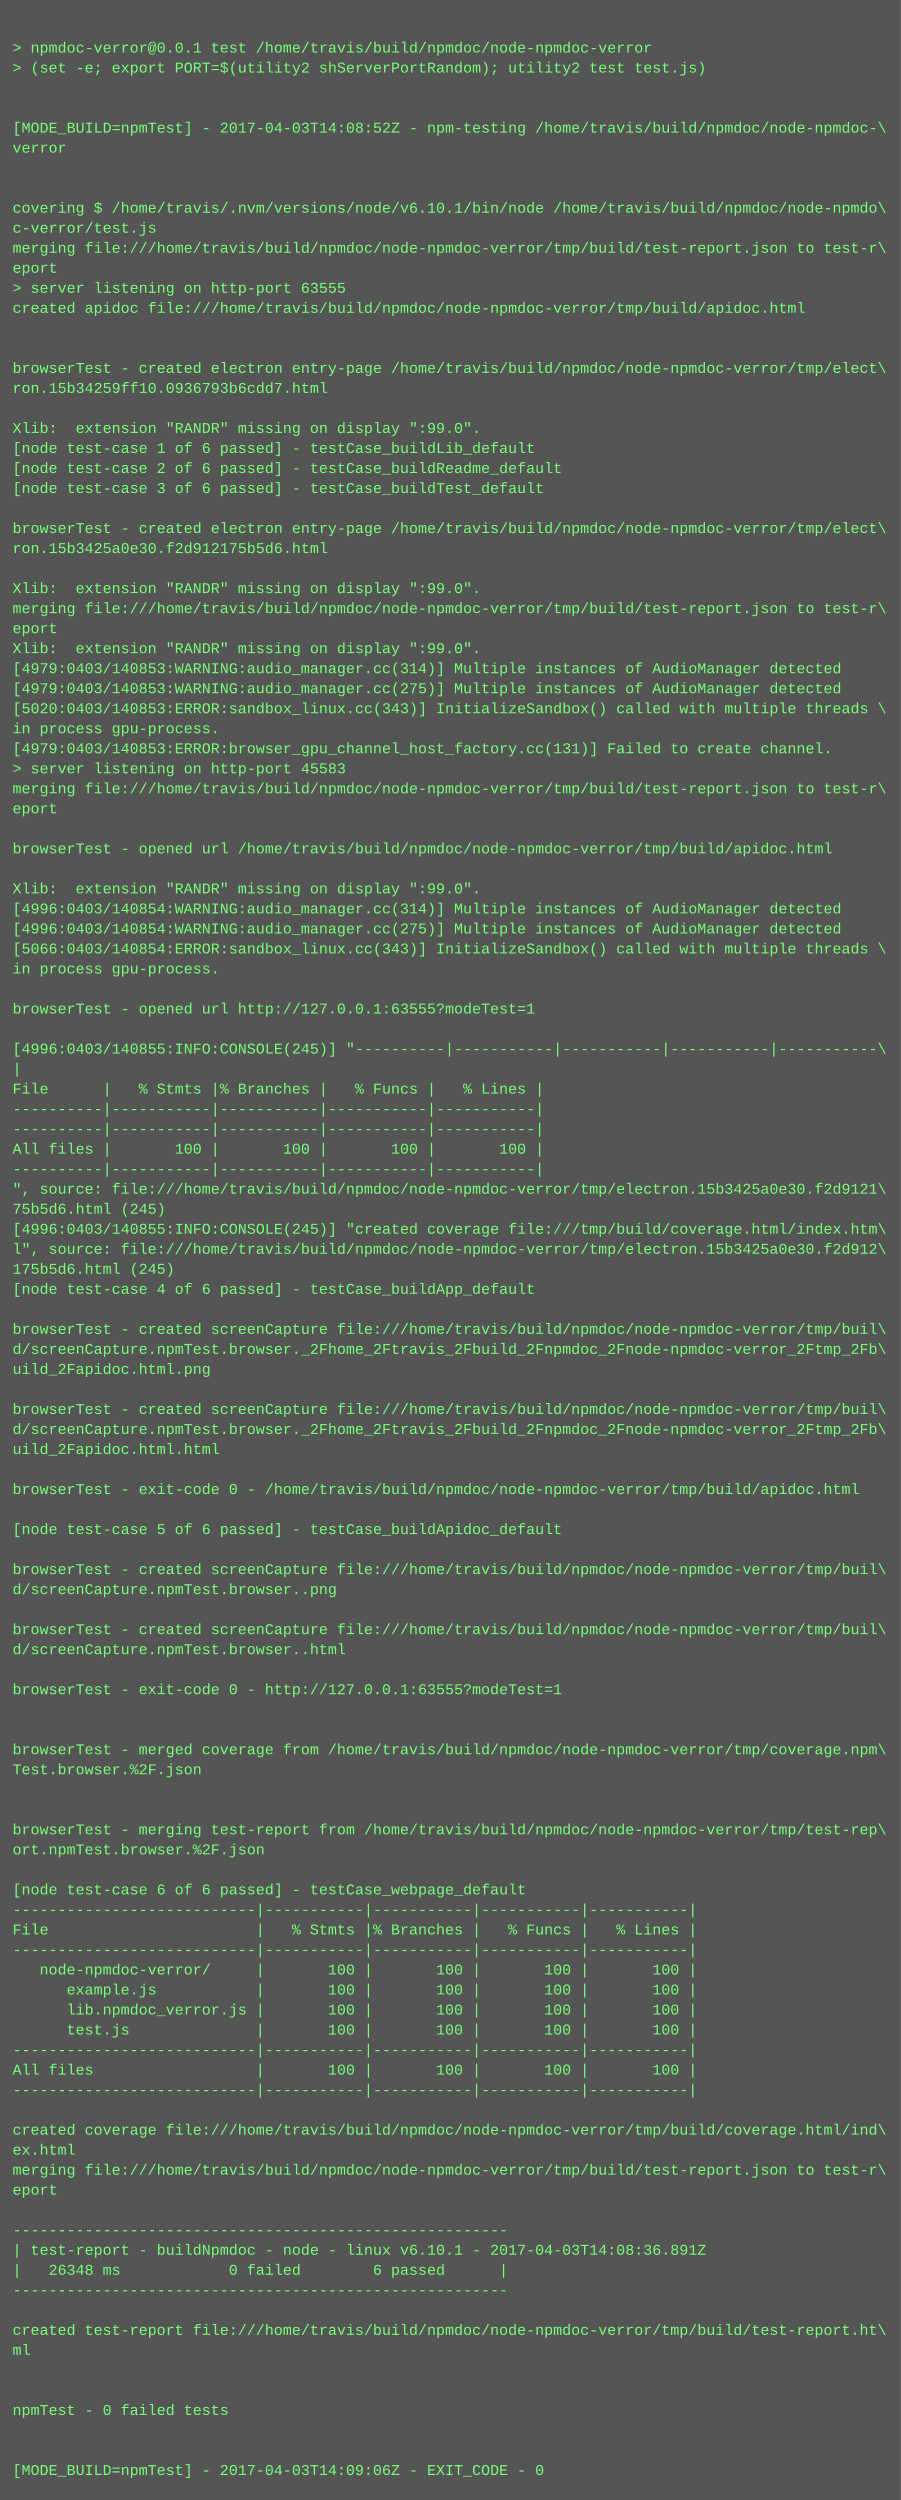
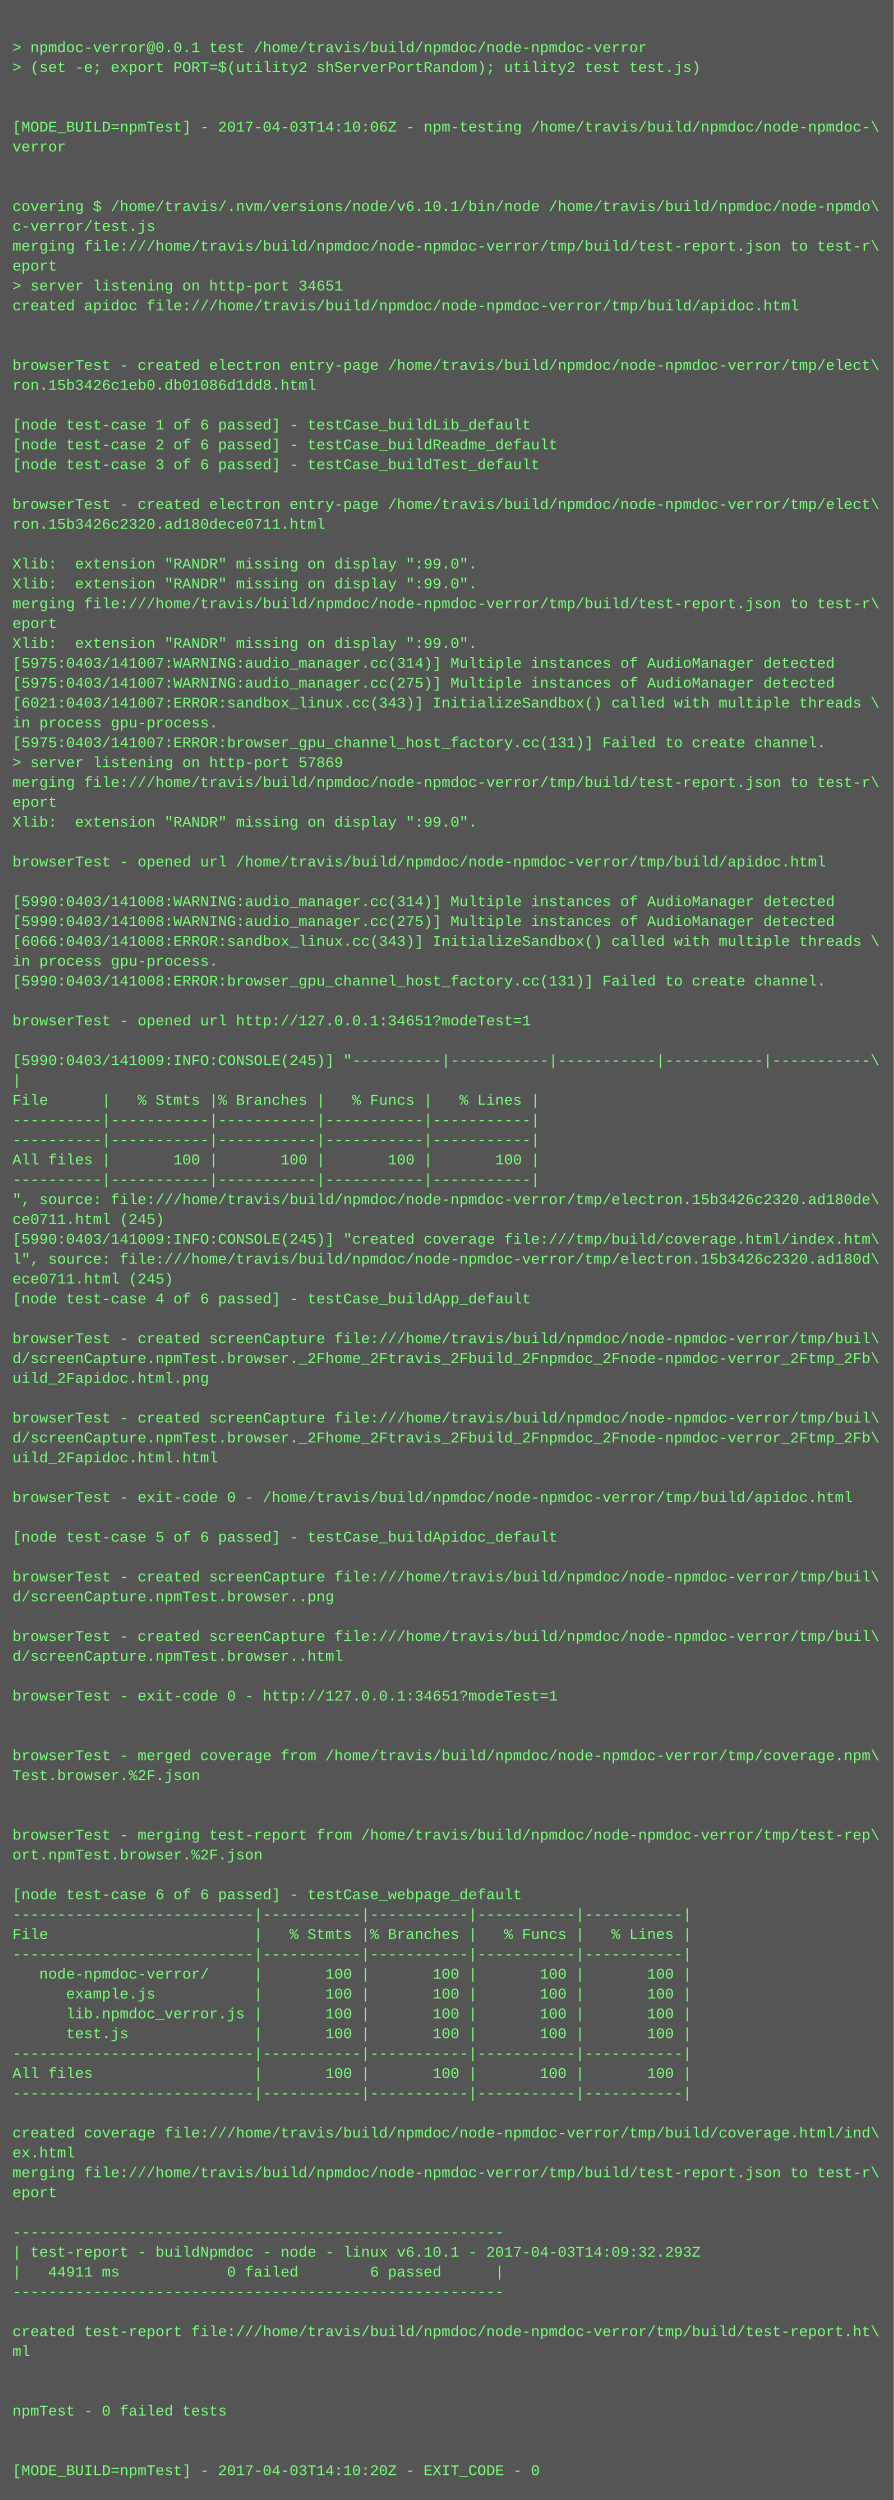
- <svg xmlns="http://www.w3.org/2000/svg" height="1998" width="720">
-   <rect height="1998" fill="#555" width="720" />
+ <svg xmlns="http://www.w3.org/2000/svg" height="2014" width="720">
+   <rect height="2014" fill="#555" width="720" />
  <text fill="#7f7" font-family="Courier New" font-size="12" xml:space="preserve">
    <tspan x="10" y="26" />
    <tspan x="10" y="42">&gt; npmdoc-verror@0.0.1 test /home/travis/build/npmdoc/node-npmdoc-verror</tspan>
    <tspan x="10" y="58">&gt; (set -e; export PORT=$(utility2 shServerPortRandom); utility2 test test.js)</tspan>
    <tspan x="10" y="74" />
    <tspan x="10" y="90" />
-     <tspan x="10" y="106">[MODE_BUILD=npmTest] - 2017-04-03T14:08:52Z - npm-testing /home/travis/build/npmdoc/node-npmdoc-\</tspan>
+     <tspan x="10" y="106">[MODE_BUILD=npmTest] - 2017-04-03T14:10:06Z - npm-testing /home/travis/build/npmdoc/node-npmdoc-\</tspan>
    <tspan x="10" y="122">verror</tspan>
    <tspan x="10" y="138" />
    <tspan x="10" y="154" />
    <tspan x="10" y="170">covering $ /home/travis/.nvm/versions/node/v6.10.1/bin/node /home/travis/build/npmdoc/node-npmdo\</tspan>
    <tspan x="10" y="186">c-verror/test.js</tspan>
    <tspan x="10" y="202">merging file:///home/travis/build/npmdoc/node-npmdoc-verror/tmp/build/test-report.json to test-r\</tspan>
    <tspan x="10" y="218">eport</tspan>
-     <tspan x="10" y="234">&gt; server listening on http-port 63555</tspan>
+     <tspan x="10" y="234">&gt; server listening on http-port 34651</tspan>
    <tspan x="10" y="250">created apidoc file:///home/travis/build/npmdoc/node-npmdoc-verror/tmp/build/apidoc.html</tspan>
    <tspan x="10" y="266" />
    <tspan x="10" y="282" />
    <tspan x="10" y="298">browserTest - created electron entry-page /home/travis/build/npmdoc/node-npmdoc-verror/tmp/elect\</tspan>
-     <tspan x="10" y="314">ron.15b34259ff10.0936793b6cdd7.html</tspan>
+     <tspan x="10" y="314">ron.15b3426c1eb0.db01086d1dd8.html</tspan>
    <tspan x="10" y="330" />
-     <tspan x="10" y="346">Xlib:  extension "RANDR" missing on display ":99.0".</tspan>
-     <tspan x="10" y="362">[node test-case 1 of 6 passed] - testCase_buildLib_default</tspan>
-     <tspan x="10" y="378">[node test-case 2 of 6 passed] - testCase_buildReadme_default</tspan>
-     <tspan x="10" y="394">[node test-case 3 of 6 passed] - testCase_buildTest_default</tspan>
-     <tspan x="10" y="410" />
-     <tspan x="10" y="426">browserTest - created electron entry-page /home/travis/build/npmdoc/node-npmdoc-verror/tmp/elect\</tspan>
-     <tspan x="10" y="442">ron.15b3425a0e30.f2d912175b5d6.html</tspan>
-     <tspan x="10" y="458" />
+     <tspan x="10" y="346">[node test-case 1 of 6 passed] - testCase_buildLib_default</tspan>
+     <tspan x="10" y="362">[node test-case 2 of 6 passed] - testCase_buildReadme_default</tspan>
+     <tspan x="10" y="378">[node test-case 3 of 6 passed] - testCase_buildTest_default</tspan>
+     <tspan x="10" y="394" />
+     <tspan x="10" y="410">browserTest - created electron entry-page /home/travis/build/npmdoc/node-npmdoc-verror/tmp/elect\</tspan>
+     <tspan x="10" y="426">ron.15b3426c2320.ad180dece0711.html</tspan>
+     <tspan x="10" y="442" />
+     <tspan x="10" y="458">Xlib:  extension "RANDR" missing on display ":99.0".</tspan>
    <tspan x="10" y="474">Xlib:  extension "RANDR" missing on display ":99.0".</tspan>
    <tspan x="10" y="490">merging file:///home/travis/build/npmdoc/node-npmdoc-verror/tmp/build/test-report.json to test-r\</tspan>
    <tspan x="10" y="506">eport</tspan>
    <tspan x="10" y="522">Xlib:  extension "RANDR" missing on display ":99.0".</tspan>
-     <tspan x="10" y="538">[4979:0403/140853:WARNING:audio_manager.cc(314)] Multiple instances of AudioManager detected</tspan>
-     <tspan x="10" y="554">[4979:0403/140853:WARNING:audio_manager.cc(275)] Multiple instances of AudioManager detected</tspan>
-     <tspan x="10" y="570">[5020:0403/140853:ERROR:sandbox_linux.cc(343)] InitializeSandbox() called with multiple threads \</tspan>
+     <tspan x="10" y="538">[5975:0403/141007:WARNING:audio_manager.cc(314)] Multiple instances of AudioManager detected</tspan>
+     <tspan x="10" y="554">[5975:0403/141007:WARNING:audio_manager.cc(275)] Multiple instances of AudioManager detected</tspan>
+     <tspan x="10" y="570">[6021:0403/141007:ERROR:sandbox_linux.cc(343)] InitializeSandbox() called with multiple threads \</tspan>
    <tspan x="10" y="586">in process gpu-process. </tspan>
-     <tspan x="10" y="602">[4979:0403/140853:ERROR:browser_gpu_channel_host_factory.cc(131)] Failed to create channel.</tspan>
-     <tspan x="10" y="618">&gt; server listening on http-port 45583</tspan>
+     <tspan x="10" y="602">[5975:0403/141007:ERROR:browser_gpu_channel_host_factory.cc(131)] Failed to create channel.</tspan>
+     <tspan x="10" y="618">&gt; server listening on http-port 57869</tspan>
    <tspan x="10" y="634">merging file:///home/travis/build/npmdoc/node-npmdoc-verror/tmp/build/test-report.json to test-r\</tspan>
    <tspan x="10" y="650">eport</tspan>
-     <tspan x="10" y="666" />
-     <tspan x="10" y="682">browserTest - opened url /home/travis/build/npmdoc/node-npmdoc-verror/tmp/build/apidoc.html</tspan>
-     <tspan x="10" y="698" />
-     <tspan x="10" y="714">Xlib:  extension "RANDR" missing on display ":99.0".</tspan>
-     <tspan x="10" y="730">[4996:0403/140854:WARNING:audio_manager.cc(314)] Multiple instances of AudioManager detected</tspan>
-     <tspan x="10" y="746">[4996:0403/140854:WARNING:audio_manager.cc(275)] Multiple instances of AudioManager detected</tspan>
-     <tspan x="10" y="762">[5066:0403/140854:ERROR:sandbox_linux.cc(343)] InitializeSandbox() called with multiple threads \</tspan>
+     <tspan x="10" y="666">Xlib:  extension "RANDR" missing on display ":99.0".</tspan>
+     <tspan x="10" y="682" />
+     <tspan x="10" y="698">browserTest - opened url /home/travis/build/npmdoc/node-npmdoc-verror/tmp/build/apidoc.html</tspan>
+     <tspan x="10" y="714" />
+     <tspan x="10" y="730">[5990:0403/141008:WARNING:audio_manager.cc(314)] Multiple instances of AudioManager detected</tspan>
+     <tspan x="10" y="746">[5990:0403/141008:WARNING:audio_manager.cc(275)] Multiple instances of AudioManager detected</tspan>
+     <tspan x="10" y="762">[6066:0403/141008:ERROR:sandbox_linux.cc(343)] InitializeSandbox() called with multiple threads \</tspan>
    <tspan x="10" y="778">in process gpu-process. </tspan>
-     <tspan x="10" y="794" />
-     <tspan x="10" y="810">browserTest - opened url http://127.0.0.1:63555?modeTest=1</tspan>
-     <tspan x="10" y="826" />
-     <tspan x="10" y="842">[4996:0403/140855:INFO:CONSOLE(245)] "----------|-----------|-----------|-----------|-----------\</tspan>
-     <tspan x="10" y="858">|</tspan>
-     <tspan x="10" y="874">File      |   % Stmts |% Branches |   % Funcs |   % Lines |</tspan>
-     <tspan x="10" y="890">----------|-----------|-----------|-----------|-----------|</tspan>
+     <tspan x="10" y="794">[5990:0403/141008:ERROR:browser_gpu_channel_host_factory.cc(131)] Failed to create channel.</tspan>
+     <tspan x="10" y="810" />
+     <tspan x="10" y="826">browserTest - opened url http://127.0.0.1:34651?modeTest=1</tspan>
+     <tspan x="10" y="842" />
+     <tspan x="10" y="858">[5990:0403/141009:INFO:CONSOLE(245)] "----------|-----------|-----------|-----------|-----------\</tspan>
+     <tspan x="10" y="874">|</tspan>
+     <tspan x="10" y="890">File      |   % Stmts |% Branches |   % Funcs |   % Lines |</tspan>
    <tspan x="10" y="906">----------|-----------|-----------|-----------|-----------|</tspan>
-     <tspan x="10" y="922">All files |       100 |       100 |       100 |       100 |</tspan>
-     <tspan x="10" y="938">----------|-----------|-----------|-----------|-----------|</tspan>
-     <tspan x="10" y="954">", source: file:///home/travis/build/npmdoc/node-npmdoc-verror/tmp/electron.15b3425a0e30.f2d9121\</tspan>
-     <tspan x="10" y="970">75b5d6.html (245)</tspan>
-     <tspan x="10" y="986">[4996:0403/140855:INFO:CONSOLE(245)] "created coverage file:///tmp/build/coverage.html/index.htm\</tspan>
-     <tspan x="10" y="1002">l", source: file:///home/travis/build/npmdoc/node-npmdoc-verror/tmp/electron.15b3425a0e30.f2d912\</tspan>
-     <tspan x="10" y="1018">175b5d6.html (245)</tspan>
-     <tspan x="10" y="1034">[node test-case 4 of 6 passed] - testCase_buildApp_default</tspan>
-     <tspan x="10" y="1050" />
-     <tspan x="10" y="1066">browserTest - created screenCapture file:///home/travis/build/npmdoc/node-npmdoc-verror/tmp/buil\</tspan>
-     <tspan x="10" y="1082">d/screenCapture.npmTest.browser._2Fhome_2Ftravis_2Fbuild_2Fnpmdoc_2Fnode-npmdoc-verror_2Ftmp_2Fb\</tspan>
-     <tspan x="10" y="1098">uild_2Fapidoc.html.png</tspan>
-     <tspan x="10" y="1114" />
-     <tspan x="10" y="1130">browserTest - created screenCapture file:///home/travis/build/npmdoc/node-npmdoc-verror/tmp/buil\</tspan>
-     <tspan x="10" y="1146">d/screenCapture.npmTest.browser._2Fhome_2Ftravis_2Fbuild_2Fnpmdoc_2Fnode-npmdoc-verror_2Ftmp_2Fb\</tspan>
-     <tspan x="10" y="1162">uild_2Fapidoc.html.html</tspan>
-     <tspan x="10" y="1178" />
-     <tspan x="10" y="1194">browserTest - exit-code 0 - /home/travis/build/npmdoc/node-npmdoc-verror/tmp/build/apidoc.html</tspan>
-     <tspan x="10" y="1210" />
-     <tspan x="10" y="1226">[node test-case 5 of 6 passed] - testCase_buildApidoc_default</tspan>
-     <tspan x="10" y="1242" />
-     <tspan x="10" y="1258">browserTest - created screenCapture file:///home/travis/build/npmdoc/node-npmdoc-verror/tmp/buil\</tspan>
-     <tspan x="10" y="1274">d/screenCapture.npmTest.browser..png</tspan>
-     <tspan x="10" y="1290" />
-     <tspan x="10" y="1306">browserTest - created screenCapture file:///home/travis/build/npmdoc/node-npmdoc-verror/tmp/buil\</tspan>
-     <tspan x="10" y="1322">d/screenCapture.npmTest.browser..html</tspan>
-     <tspan x="10" y="1338" />
-     <tspan x="10" y="1354">browserTest - exit-code 0 - http://127.0.0.1:63555?modeTest=1</tspan>
-     <tspan x="10" y="1370" />
+     <tspan x="10" y="922">----------|-----------|-----------|-----------|-----------|</tspan>
+     <tspan x="10" y="938">All files |       100 |       100 |       100 |       100 |</tspan>
+     <tspan x="10" y="954">----------|-----------|-----------|-----------|-----------|</tspan>
+     <tspan x="10" y="970">", source: file:///home/travis/build/npmdoc/node-npmdoc-verror/tmp/electron.15b3426c2320.ad180de\</tspan>
+     <tspan x="10" y="986">ce0711.html (245)</tspan>
+     <tspan x="10" y="1002">[5990:0403/141009:INFO:CONSOLE(245)] "created coverage file:///tmp/build/coverage.html/index.htm\</tspan>
+     <tspan x="10" y="1018">l", source: file:///home/travis/build/npmdoc/node-npmdoc-verror/tmp/electron.15b3426c2320.ad180d\</tspan>
+     <tspan x="10" y="1034">ece0711.html (245)</tspan>
+     <tspan x="10" y="1050">[node test-case 4 of 6 passed] - testCase_buildApp_default</tspan>
+     <tspan x="10" y="1066" />
+     <tspan x="10" y="1082">browserTest - created screenCapture file:///home/travis/build/npmdoc/node-npmdoc-verror/tmp/buil\</tspan>
+     <tspan x="10" y="1098">d/screenCapture.npmTest.browser._2Fhome_2Ftravis_2Fbuild_2Fnpmdoc_2Fnode-npmdoc-verror_2Ftmp_2Fb\</tspan>
+     <tspan x="10" y="1114">uild_2Fapidoc.html.png</tspan>
+     <tspan x="10" y="1130" />
+     <tspan x="10" y="1146">browserTest - created screenCapture file:///home/travis/build/npmdoc/node-npmdoc-verror/tmp/buil\</tspan>
+     <tspan x="10" y="1162">d/screenCapture.npmTest.browser._2Fhome_2Ftravis_2Fbuild_2Fnpmdoc_2Fnode-npmdoc-verror_2Ftmp_2Fb\</tspan>
+     <tspan x="10" y="1178">uild_2Fapidoc.html.html</tspan>
+     <tspan x="10" y="1194" />
+     <tspan x="10" y="1210">browserTest - exit-code 0 - /home/travis/build/npmdoc/node-npmdoc-verror/tmp/build/apidoc.html</tspan>
+     <tspan x="10" y="1226" />
+     <tspan x="10" y="1242">[node test-case 5 of 6 passed] - testCase_buildApidoc_default</tspan>
+     <tspan x="10" y="1258" />
+     <tspan x="10" y="1274">browserTest - created screenCapture file:///home/travis/build/npmdoc/node-npmdoc-verror/tmp/buil\</tspan>
+     <tspan x="10" y="1290">d/screenCapture.npmTest.browser..png</tspan>
+     <tspan x="10" y="1306" />
+     <tspan x="10" y="1322">browserTest - created screenCapture file:///home/travis/build/npmdoc/node-npmdoc-verror/tmp/buil\</tspan>
+     <tspan x="10" y="1338">d/screenCapture.npmTest.browser..html</tspan>
+     <tspan x="10" y="1354" />
+     <tspan x="10" y="1370">browserTest - exit-code 0 - http://127.0.0.1:34651?modeTest=1</tspan>
    <tspan x="10" y="1386" />
-     <tspan x="10" y="1402">browserTest - merged coverage from /home/travis/build/npmdoc/node-npmdoc-verror/tmp/coverage.npm\</tspan>
-     <tspan x="10" y="1418">Test.browser.%2F.json</tspan>
-     <tspan x="10" y="1434" />
+     <tspan x="10" y="1402" />
+     <tspan x="10" y="1418">browserTest - merged coverage from /home/travis/build/npmdoc/node-npmdoc-verror/tmp/coverage.npm\</tspan>
+     <tspan x="10" y="1434">Test.browser.%2F.json</tspan>
    <tspan x="10" y="1450" />
-     <tspan x="10" y="1466">browserTest - merging test-report from /home/travis/build/npmdoc/node-npmdoc-verror/tmp/test-rep\</tspan>
-     <tspan x="10" y="1482">ort.npmTest.browser.%2F.json</tspan>
-     <tspan x="10" y="1498" />
-     <tspan x="10" y="1514">[node test-case 6 of 6 passed] - testCase_webpage_default</tspan>
-     <tspan x="10" y="1530">---------------------------|-----------|-----------|-----------|-----------|</tspan>
-     <tspan x="10" y="1546">File                       |   % Stmts |% Branches |   % Funcs |   % Lines |</tspan>
-     <tspan x="10" y="1562">---------------------------|-----------|-----------|-----------|-----------|</tspan>
-     <tspan x="10" y="1578">   node-npmdoc-verror/     |       100 |       100 |       100 |       100 |</tspan>
-     <tspan x="10" y="1594">      example.js           |       100 |       100 |       100 |       100 |</tspan>
-     <tspan x="10" y="1610">      lib.npmdoc_verror.js |       100 |       100 |       100 |       100 |</tspan>
-     <tspan x="10" y="1626">      test.js              |       100 |       100 |       100 |       100 |</tspan>
-     <tspan x="10" y="1642">---------------------------|-----------|-----------|-----------|-----------|</tspan>
-     <tspan x="10" y="1658">All files                  |       100 |       100 |       100 |       100 |</tspan>
-     <tspan x="10" y="1674">---------------------------|-----------|-----------|-----------|-----------|</tspan>
-     <tspan x="10" y="1690" />
-     <tspan x="10" y="1706">created coverage file:///home/travis/build/npmdoc/node-npmdoc-verror/tmp/build/coverage.html/ind\</tspan>
-     <tspan x="10" y="1722">ex.html</tspan>
-     <tspan x="10" y="1738">merging file:///home/travis/build/npmdoc/node-npmdoc-verror/tmp/build/test-report.json to test-r\</tspan>
-     <tspan x="10" y="1754">eport</tspan>
-     <tspan x="10" y="1770" />
-     <tspan x="10" y="1786">-------------------------------------------------------</tspan>
-     <tspan x="10" y="1802">| test-report - buildNpmdoc - node - linux v6.10.1 - 2017-04-03T14:08:36.891Z</tspan>
-     <tspan x="10" y="1818">|   26348 ms            0 failed        6 passed      |</tspan>
-     <tspan x="10" y="1834">-------------------------------------------------------</tspan>
-     <tspan x="10" y="1850" />
-     <tspan x="10" y="1866">created test-report file:///home/travis/build/npmdoc/node-npmdoc-verror/tmp/build/test-report.ht\</tspan>
-     <tspan x="10" y="1882">ml</tspan>
-     <tspan x="10" y="1898" />
+     <tspan x="10" y="1466" />
+     <tspan x="10" y="1482">browserTest - merging test-report from /home/travis/build/npmdoc/node-npmdoc-verror/tmp/test-rep\</tspan>
+     <tspan x="10" y="1498">ort.npmTest.browser.%2F.json</tspan>
+     <tspan x="10" y="1514" />
+     <tspan x="10" y="1530">[node test-case 6 of 6 passed] - testCase_webpage_default</tspan>
+     <tspan x="10" y="1546">---------------------------|-----------|-----------|-----------|-----------|</tspan>
+     <tspan x="10" y="1562">File                       |   % Stmts |% Branches |   % Funcs |   % Lines |</tspan>
+     <tspan x="10" y="1578">---------------------------|-----------|-----------|-----------|-----------|</tspan>
+     <tspan x="10" y="1594">   node-npmdoc-verror/     |       100 |       100 |       100 |       100 |</tspan>
+     <tspan x="10" y="1610">      example.js           |       100 |       100 |       100 |       100 |</tspan>
+     <tspan x="10" y="1626">      lib.npmdoc_verror.js |       100 |       100 |       100 |       100 |</tspan>
+     <tspan x="10" y="1642">      test.js              |       100 |       100 |       100 |       100 |</tspan>
+     <tspan x="10" y="1658">---------------------------|-----------|-----------|-----------|-----------|</tspan>
+     <tspan x="10" y="1674">All files                  |       100 |       100 |       100 |       100 |</tspan>
+     <tspan x="10" y="1690">---------------------------|-----------|-----------|-----------|-----------|</tspan>
+     <tspan x="10" y="1706" />
+     <tspan x="10" y="1722">created coverage file:///home/travis/build/npmdoc/node-npmdoc-verror/tmp/build/coverage.html/ind\</tspan>
+     <tspan x="10" y="1738">ex.html</tspan>
+     <tspan x="10" y="1754">merging file:///home/travis/build/npmdoc/node-npmdoc-verror/tmp/build/test-report.json to test-r\</tspan>
+     <tspan x="10" y="1770">eport</tspan>
+     <tspan x="10" y="1786" />
+     <tspan x="10" y="1802">-------------------------------------------------------</tspan>
+     <tspan x="10" y="1818">| test-report - buildNpmdoc - node - linux v6.10.1 - 2017-04-03T14:09:32.293Z</tspan>
+     <tspan x="10" y="1834">|   44911 ms            0 failed        6 passed      |</tspan>
+     <tspan x="10" y="1850">-------------------------------------------------------</tspan>
+     <tspan x="10" y="1866" />
+     <tspan x="10" y="1882">created test-report file:///home/travis/build/npmdoc/node-npmdoc-verror/tmp/build/test-report.ht\</tspan>
+     <tspan x="10" y="1898">ml</tspan>
    <tspan x="10" y="1914" />
-     <tspan x="10" y="1930">npmTest - 0 failed tests</tspan>
-     <tspan x="10" y="1946" />
+     <tspan x="10" y="1930" />
+     <tspan x="10" y="1946">npmTest - 0 failed tests</tspan>
    <tspan x="10" y="1962" />
-     <tspan x="10" y="1978">[MODE_BUILD=npmTest] - 2017-04-03T14:09:06Z - EXIT_CODE - 0</tspan>
+     <tspan x="10" y="1978" />
+     <tspan x="10" y="1994">[MODE_BUILD=npmTest] - 2017-04-03T14:10:20Z - EXIT_CODE - 0</tspan>
  </text>
</svg>
